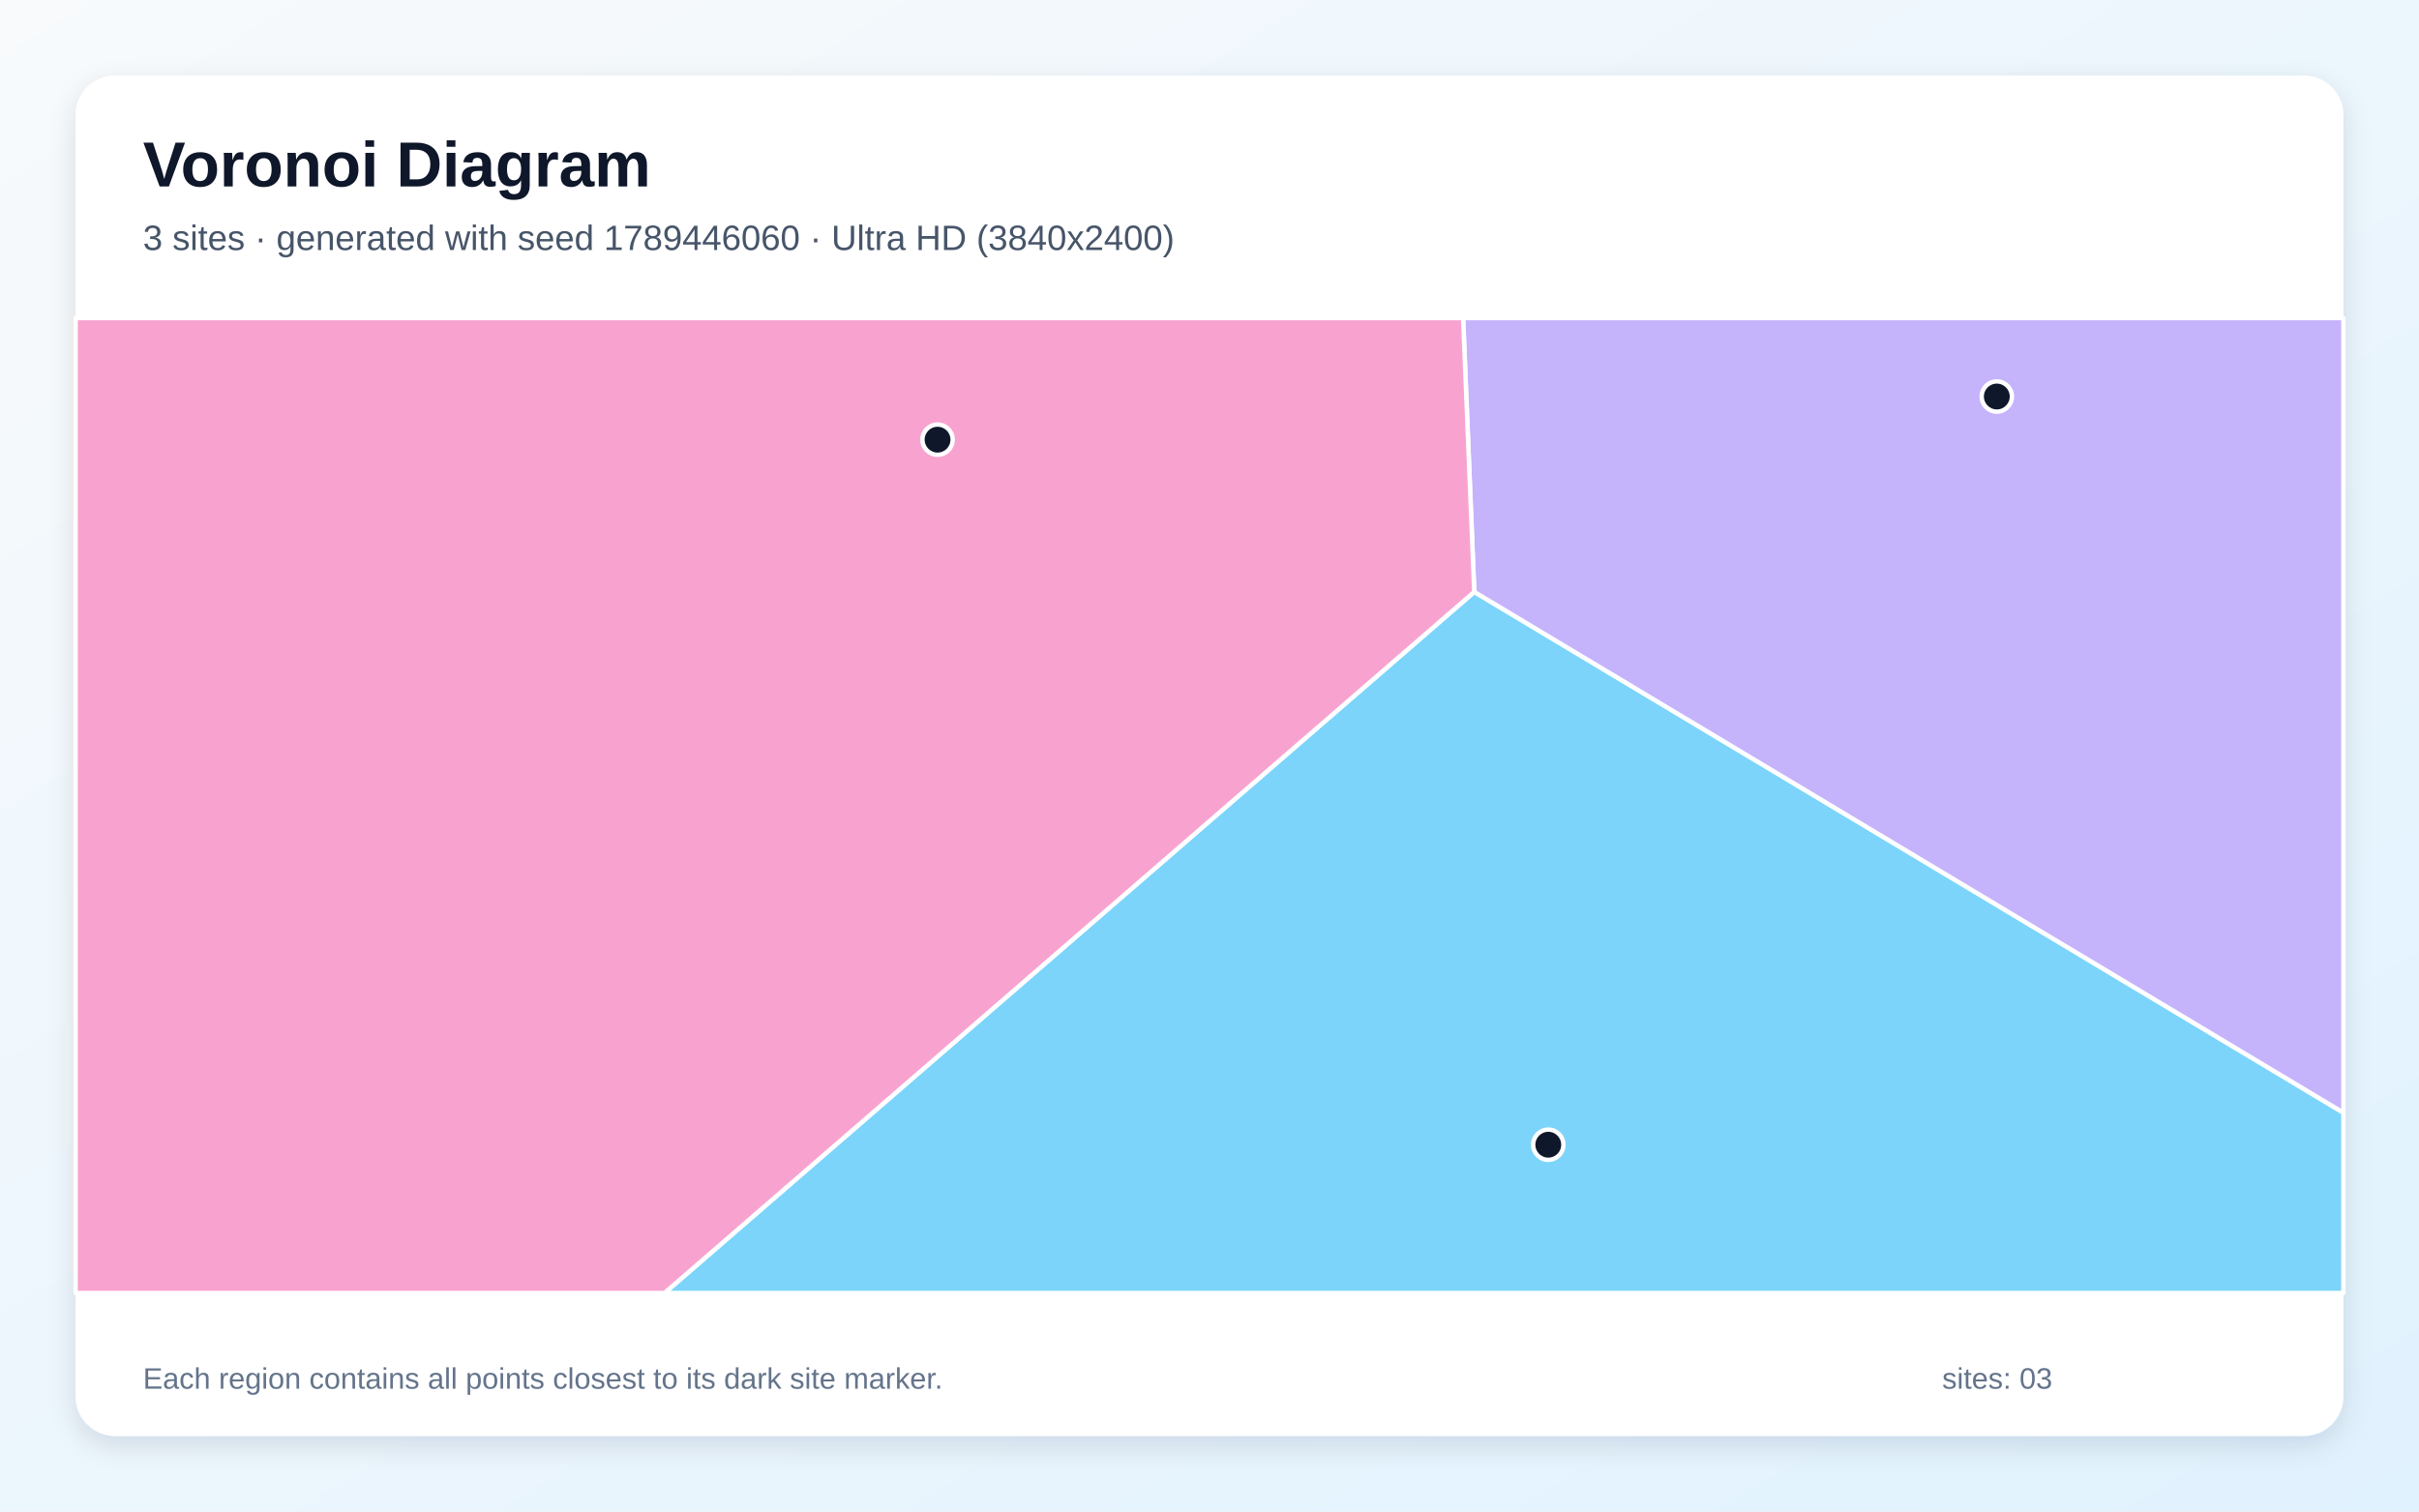
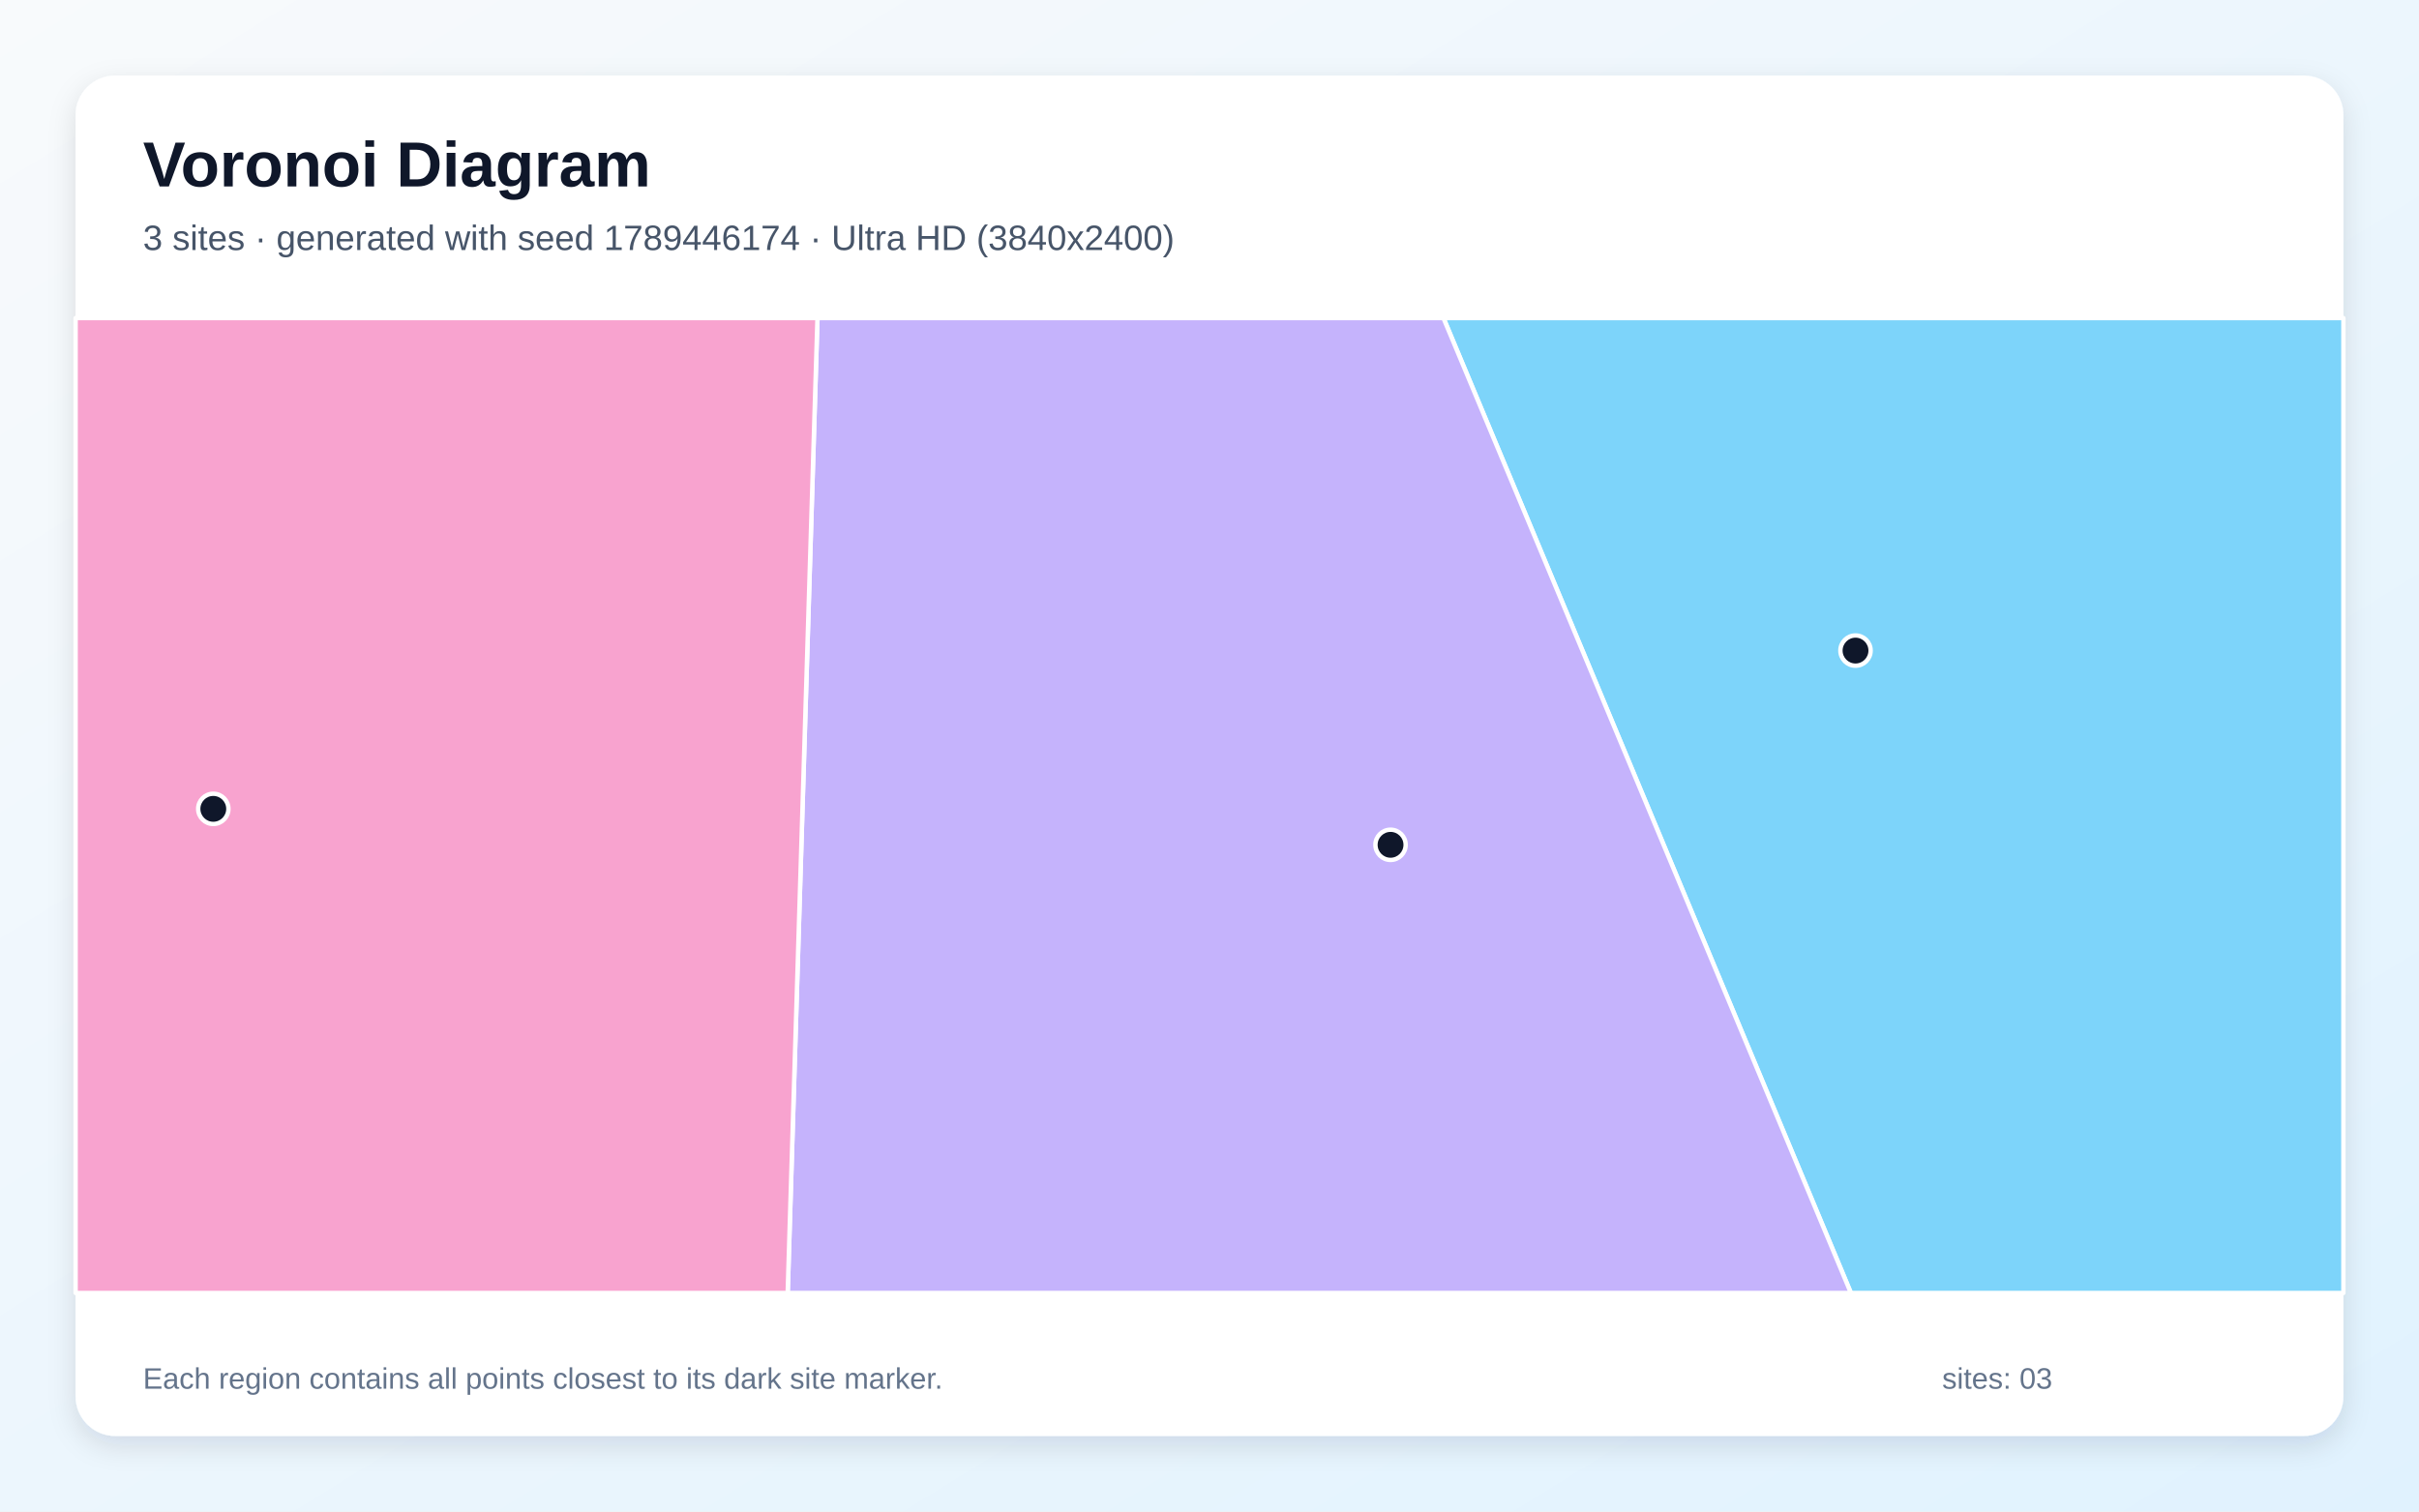
<svg xmlns="http://www.w3.org/2000/svg" width="3840" height="2400" viewBox="0 0 3840 2400" role="img" aria-labelledby="title description">
  <defs>
    <linearGradient id="background" x1="0" y1="0" x2="1" y2="1">
      <stop stop-color="#F8FAFC" />
      <stop offset="1" stop-color="#E0F2FE" />
    </linearGradient>
    <filter id="shadow" x="-5%" y="-5%" width="110%" height="110%">
      <feDropShadow dx="0" dy="15" stdDeviation="22" flood-color="#0F172A" flood-opacity=".12" />
    </filter>
  </defs>
  <rect width="3840" height="2400" fill="url(#background)" />
  <rect x="120" y="120" width="3600" height="2160" rx="63" fill="#FFFFFF" filter="url(#shadow)" />
  <g font-family="Arial, sans-serif">
    <text x="227" y="296" font-size="101" font-weight="700" fill="#0F172A">Voronoi Diagram</text>
-     <text x="227" y="397" font-size="56" fill="#475569">3 sites · generated with seed 1789446060 · Ultra HD (3840x2400)</text>
+     <text x="227" y="397" font-size="56" fill="#475569">3 sites · generated with seed 1789446174 · Ultra HD (3840x2400)</text>
  </g>
  <g stroke="#FFFFFF" stroke-width="7" stroke-linejoin="round">
-     <polygon points="2340.3,939.8 3720.0,1766.7 3720.0,2053.0 1054.9,2053.0" fill="#38BDF8" fill-opacity="0.65" />
-     <polygon points="2340.3,939.8 2322.6,505.0 3720.0,505.0 3720.0,1766.7" fill="#A78BFA" fill-opacity="0.65" />
-     <polygon points="120.0,505.0 2322.6,505.0 2340.3,939.8 1054.9,2053.0 120.0,2053.0" fill="#F472B6" fill-opacity="0.65" />
+     <polygon points="2291.4,505.0 3720.0,505.0 3720.0,2053.0 2938.2,2053.0" fill="#38BDF8" fill-opacity="0.65" />
+     <polygon points="1297.7,505.0 2291.4,505.0 2938.2,2053.0 1250.4,2053.0" fill="#A78BFA" fill-opacity="0.65" />
+     <polygon points="120.0,505.0 1297.7,505.0 1250.4,2053.0 120.0,2053.0" fill="#F472B6" fill-opacity="0.65" />
  </g>
  <g>
-     <circle cx="2457.8" cy="1817.6" r="24" fill="#0F172A" stroke="#FFFFFF" stroke-width="7" />
-     <circle cx="3169.8" cy="629.6" r="24" fill="#0F172A" stroke="#FFFFFF" stroke-width="7" />
-     <circle cx="1488.3" cy="698.1" r="24" fill="#0F172A" stroke="#FFFFFF" stroke-width="7" />
+     <circle cx="2945.5" cy="1033.0" r="24" fill="#0F172A" stroke="#FFFFFF" stroke-width="7" />
+     <circle cx="2207.4" cy="1341.4" r="24" fill="#0F172A" stroke="#FFFFFF" stroke-width="7" />
+     <circle cx="338.6" cy="1284.3" r="24" fill="#0F172A" stroke="#FFFFFF" stroke-width="7" />
  </g>
  <g font-family="Arial, sans-serif" font-size="47" fill="#64748B">
    <text x="227" y="2205">Each region contains all points closest to its dark site marker.</text>
    <text x="3083" y="2205">sites: 03</text>
  </g>
</svg>
